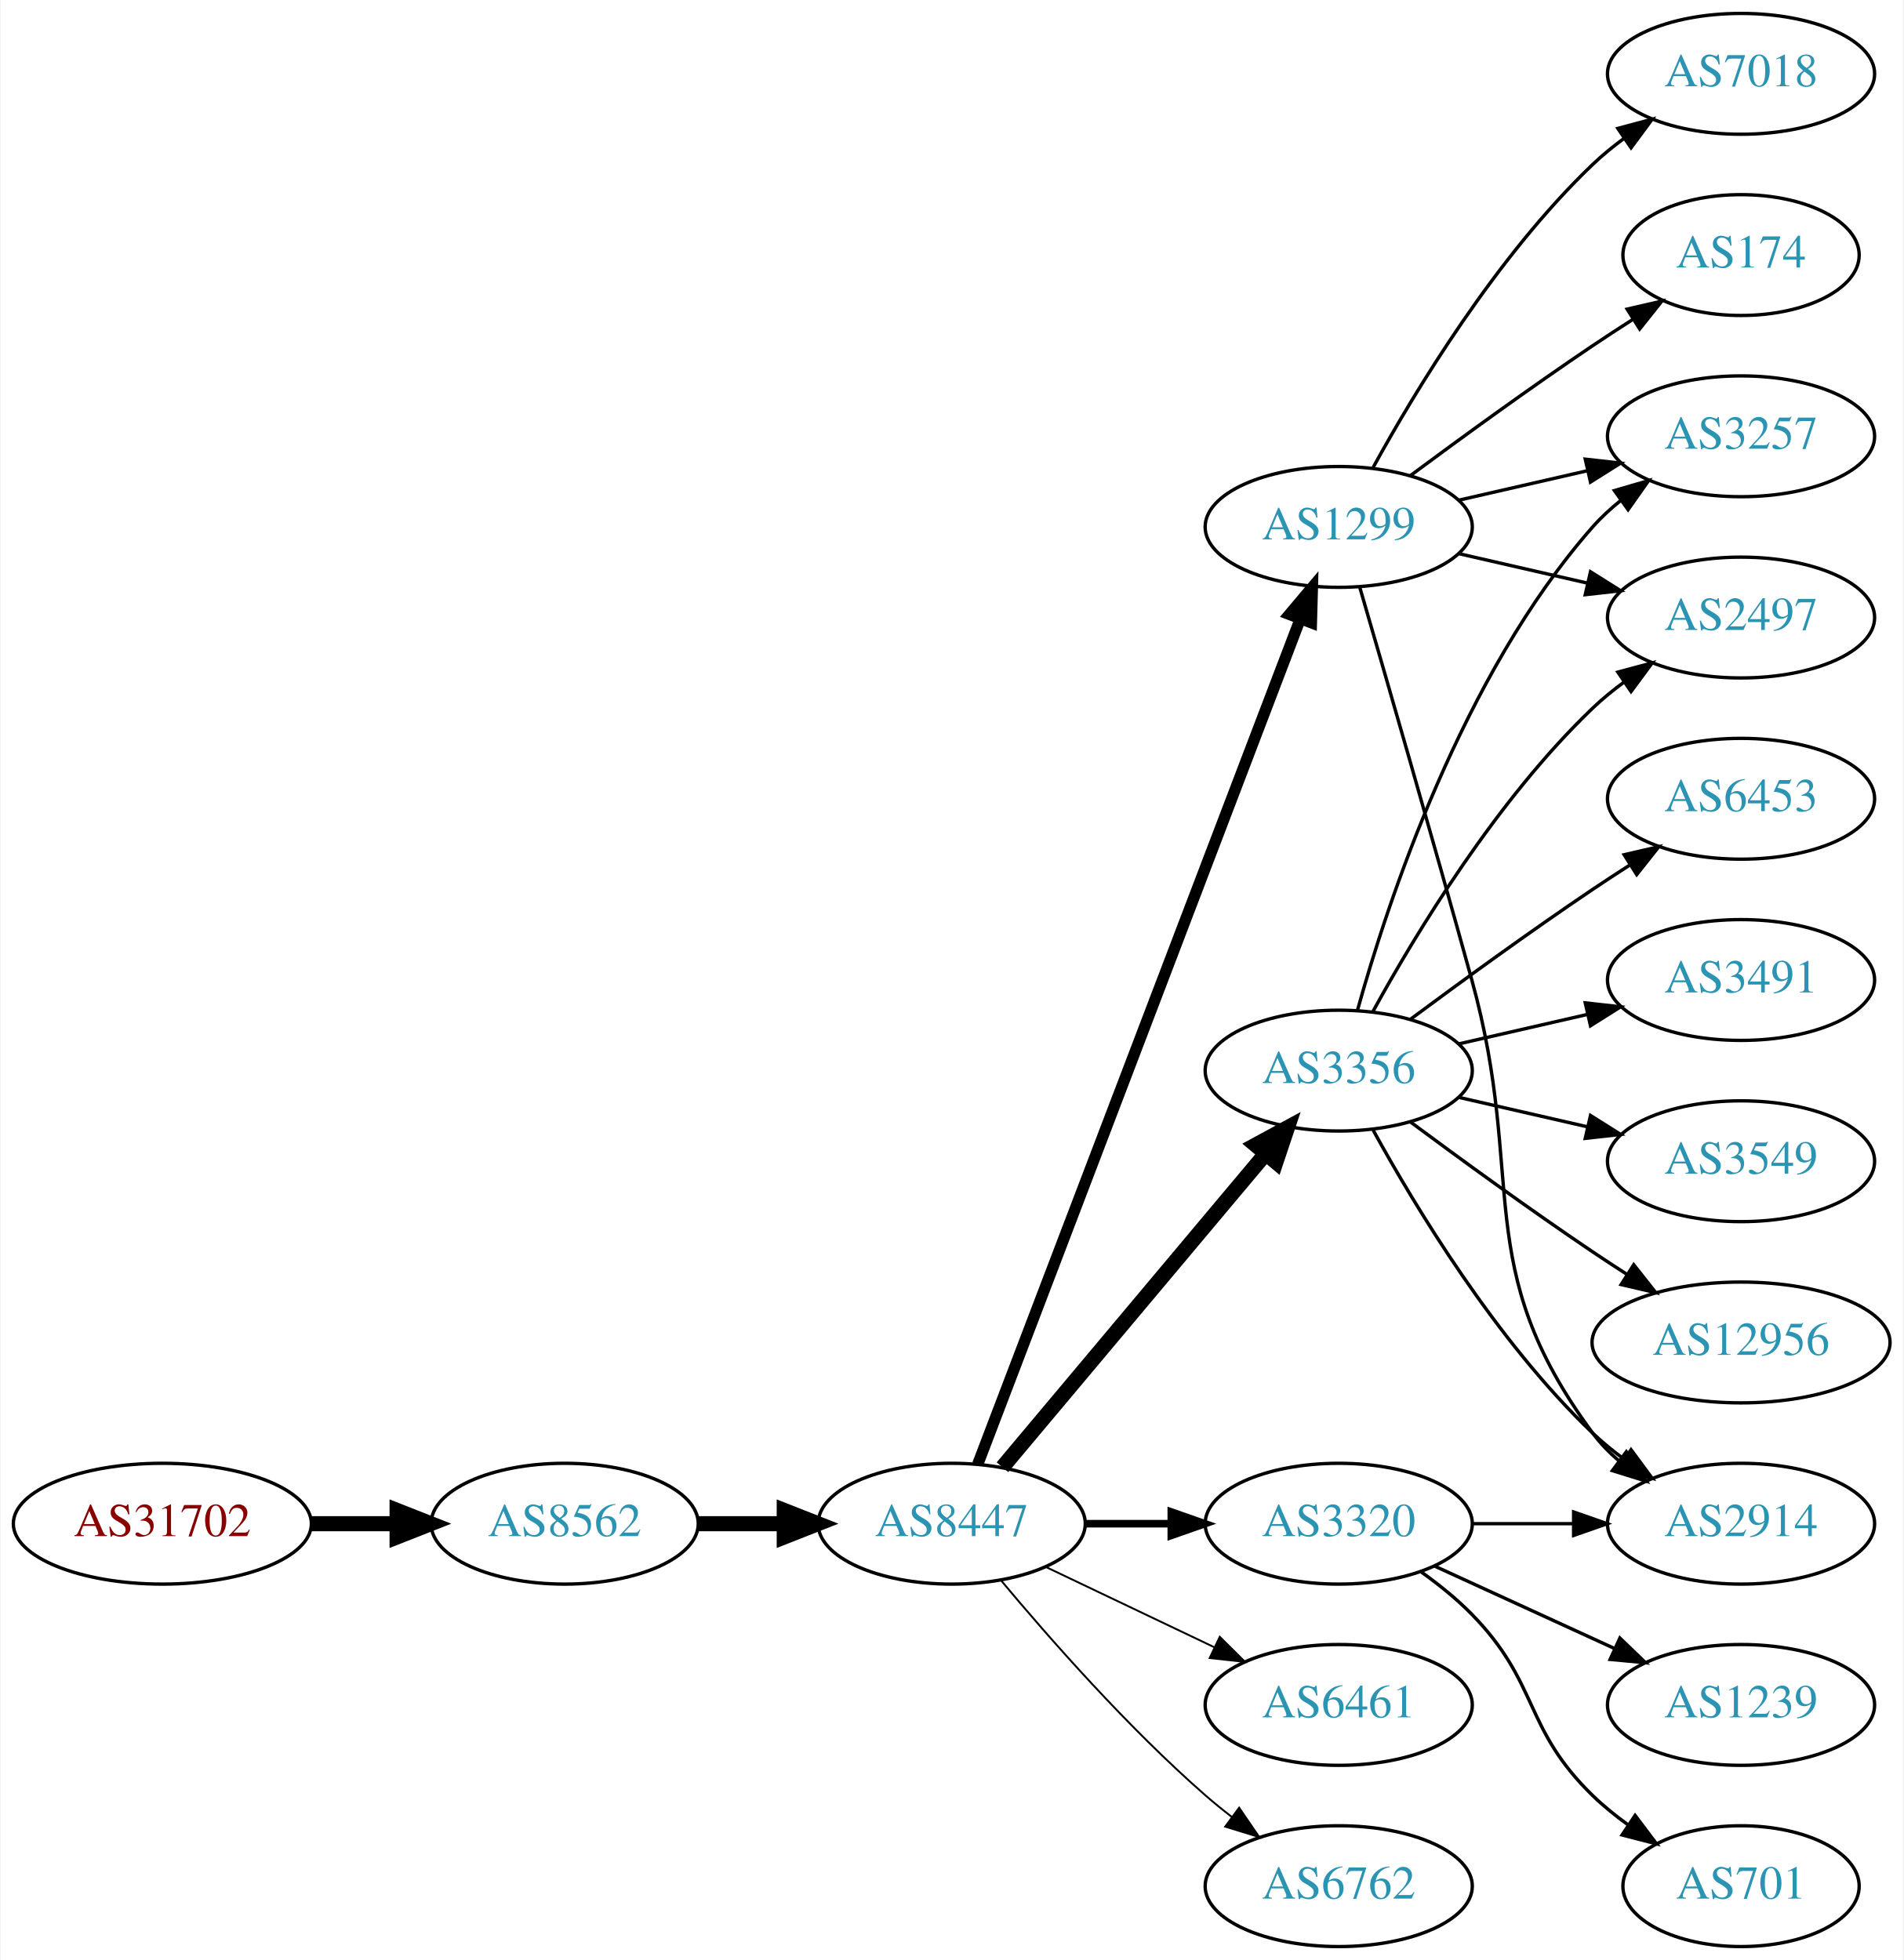
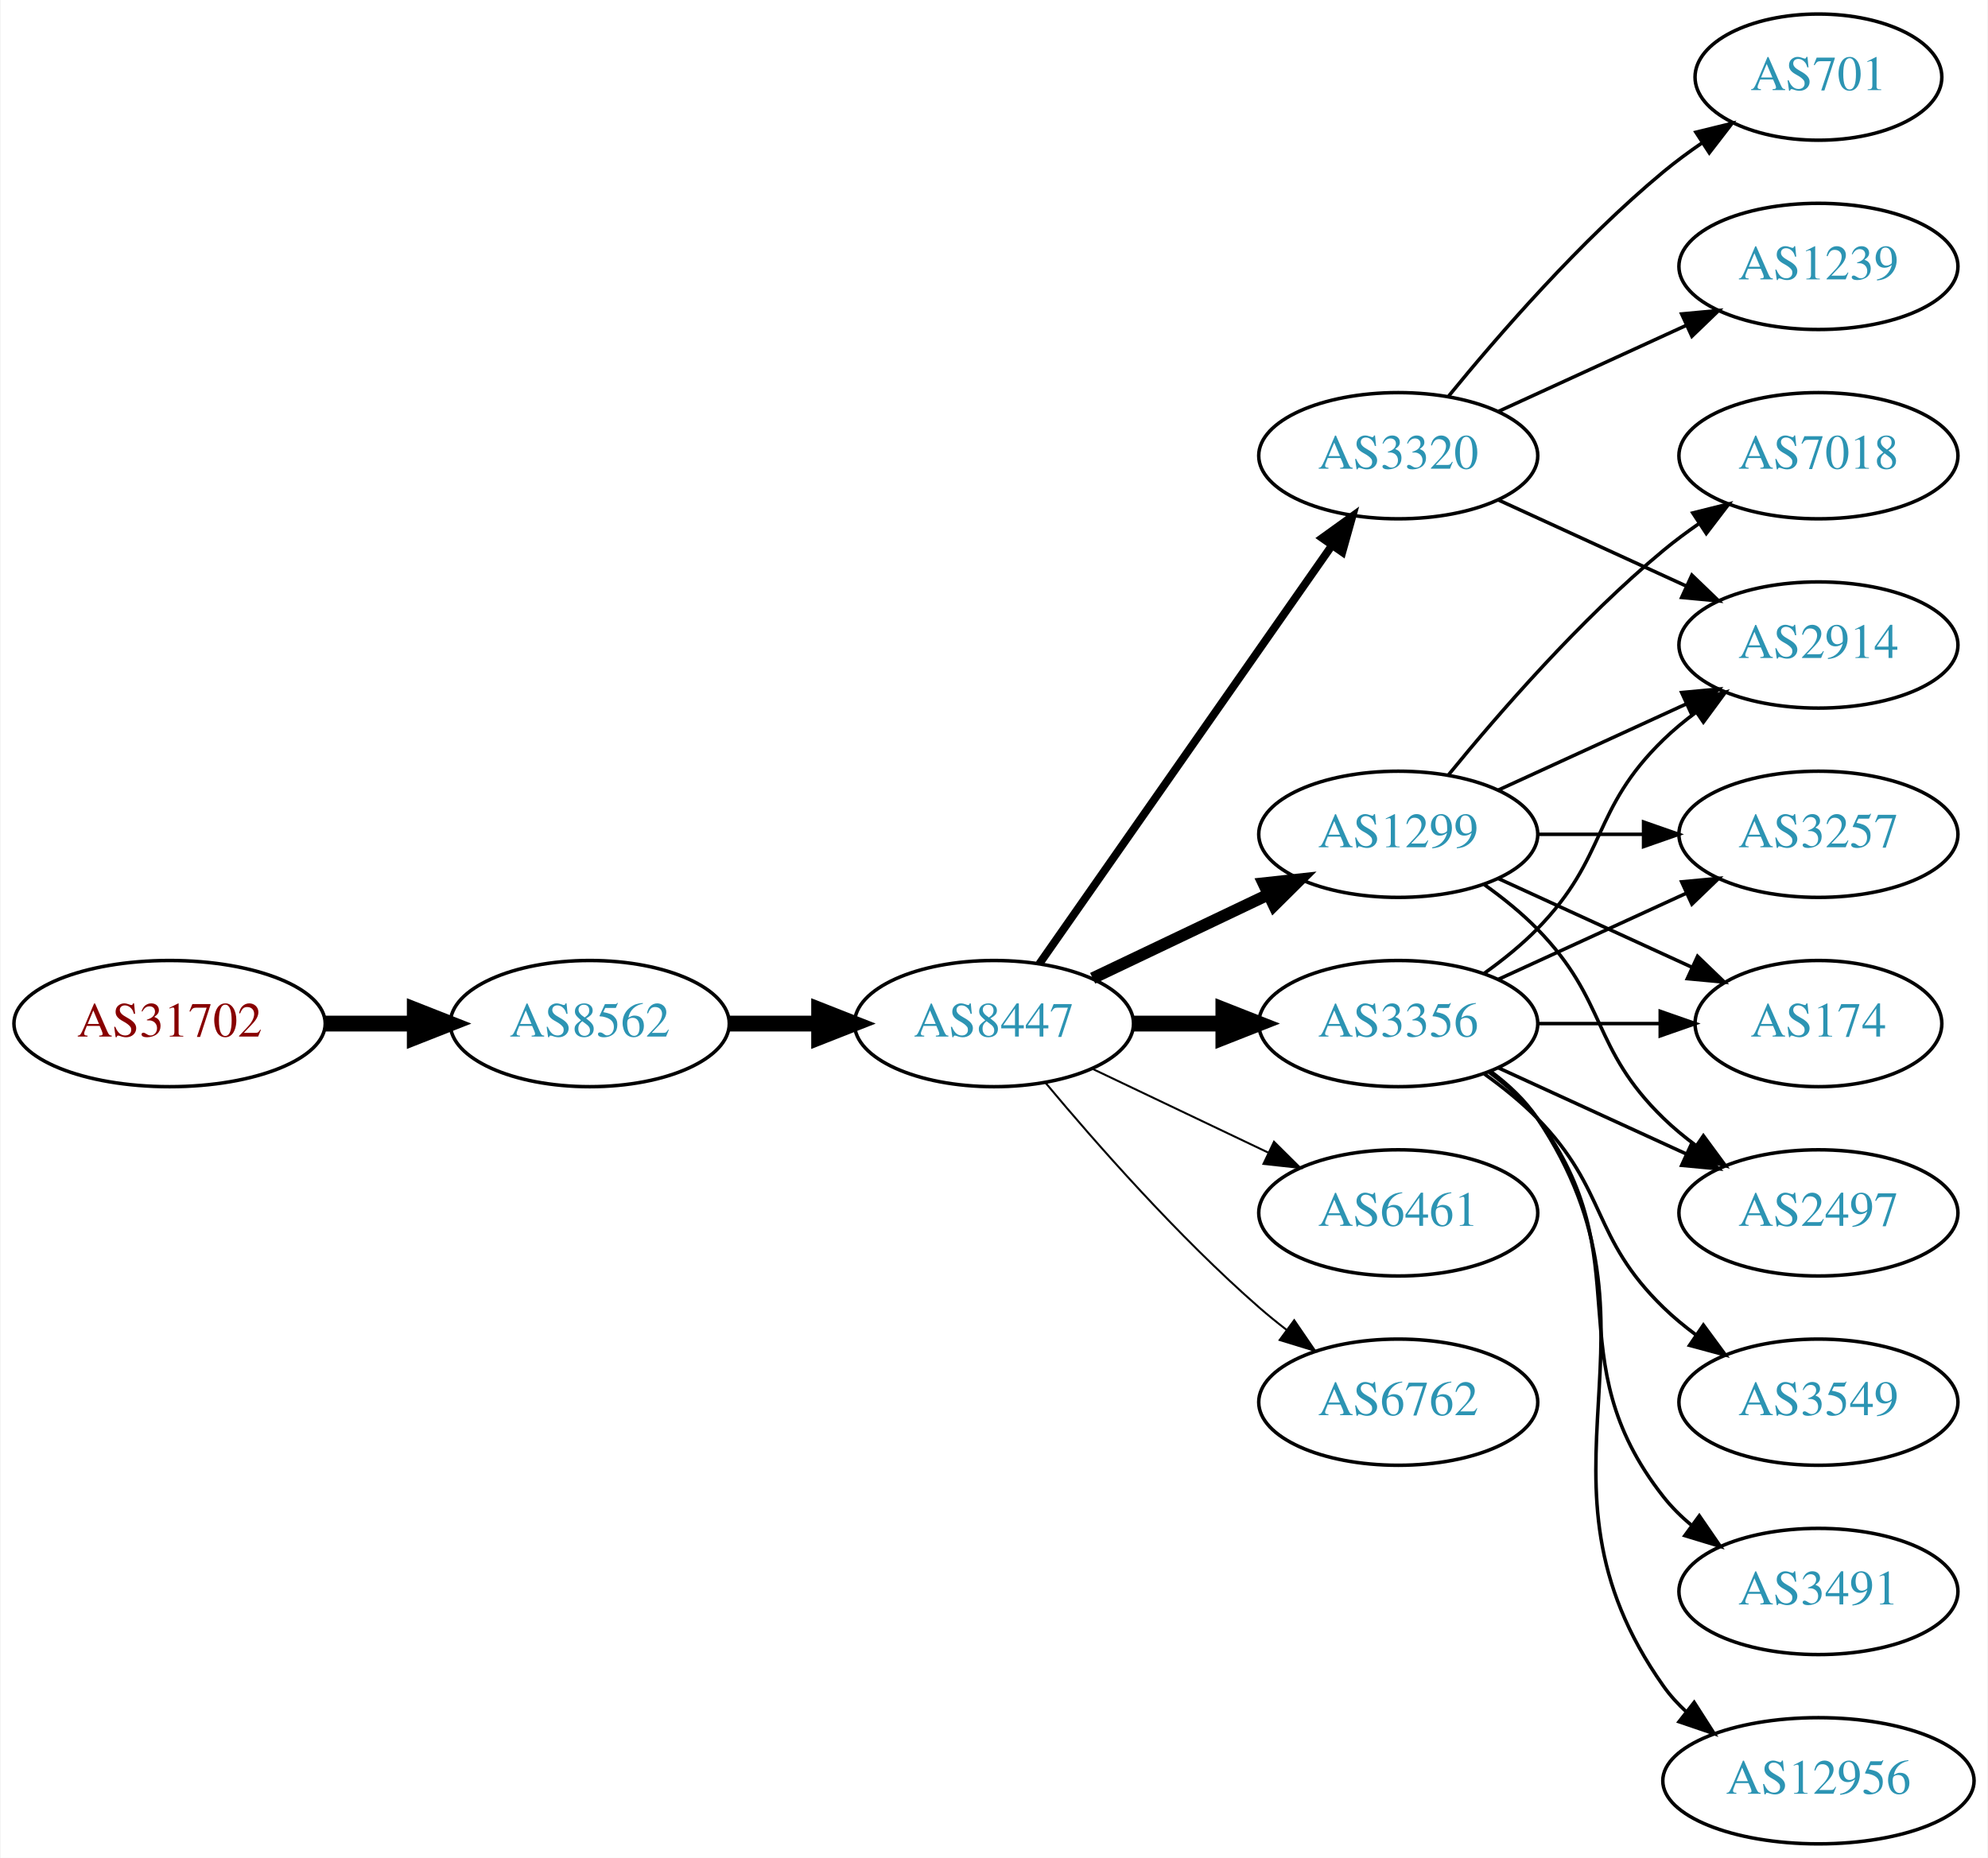
- <svg xmlns="http://www.w3.org/2000/svg" xmlns:xlink="http://www.w3.org/1999/xlink" width="567pt" height="584pt" viewBox="0.00 0.00 566.66 584.00">
-   <g id="graph0" class="graph" transform="scale(1 1) rotate(0) translate(4 580)">
-     <polygon fill="white" stroke="none" points="-4,4 -4,-580 562.663,-580 562.663,4 -4,4" />
+ <svg xmlns="http://www.w3.org/2000/svg" xmlns:xlink="http://www.w3.org/1999/xlink" width="567pt" height="530pt" viewBox="0.00 0.00 566.66 530.00">
+   <g id="graph0" class="graph" transform="scale(1 1) rotate(0) translate(4 526)">
+     <polygon fill="white" stroke="none" points="-4,4 -4,-526 562.663,-526 562.663,4 -4,4" />
    <g id="node1" class="node">
      <g id="a_node1">
        <a xlink:href="/asn/31702" xlink:title="AS31702 ~ IP-Transit: www.funknetz.at GmbH [AT]">
-           <ellipse fill="#ffffff" stroke="black" cx="44.196" cy="-126" rx="44.393" ry="18" />
-           <text text-anchor="middle" x="44.196" y="-122.3" font-family="Times,serif" font-size="14.00" fill="#880000">AS31702</text>
+           <ellipse fill="#ffffff" stroke="black" cx="44.196" cy="-234" rx="44.393" ry="18" />
+           <text text-anchor="middle" x="44.196" y="-230.3" font-family="Times,serif" font-size="14.00" fill="#880000">AS31702</text>
        </a>
      </g>
    </g>
    <g id="node2" class="node">
      <g id="a_node2">
        <a xlink:href="/asn/8562" xlink:title="AS8562 ~ A1 Telekom Austria AG [AT]">
-           <ellipse fill="#ffffff" stroke="black" cx="164.039" cy="-126" rx="39.794" ry="18" />
-           <text text-anchor="middle" x="164.039" y="-122.3" font-family="Times,serif" font-size="14.00" fill="#2c94b3">AS8562</text>
+           <ellipse fill="#ffffff" stroke="black" cx="164.039" cy="-234" rx="39.794" ry="18" />
+           <text text-anchor="middle" x="164.039" y="-230.3" font-family="Times,serif" font-size="14.00" fill="#2c94b3">AS8562</text>
        </a>
      </g>
    </g>
    <g id="edge1" class="edge">
-       <path fill="none" stroke="black" stroke-width="4.5" d="M88.407,-126C96.72,-126 105.482,-126 113.965,-126" />
-       <polygon fill="black" stroke="black" stroke-width="4.5" points="114.123,-129.938 124.123,-126 114.123,-122.063 114.123,-129.938" />
+       <path fill="none" stroke="black" stroke-width="4.5" d="M88.407,-234C96.72,-234 105.482,-234 113.965,-234" />
+       <polygon fill="black" stroke="black" stroke-width="4.5" points="114.123,-237.938 124.123,-234 114.123,-230.063 114.123,-237.938" />
    </g>
    <g id="node3" class="node">
      <g id="a_node3">
        <a xlink:href="/asn/8447" xlink:title="AS8447 ~ A1 Telekom Austria AG [AT]">
-           <ellipse fill="#ffffff" stroke="black" cx="279.332" cy="-126" rx="39.794" ry="18" />
-           <text text-anchor="middle" x="279.332" y="-122.3" font-family="Times,serif" font-size="14.00" fill="#2c94b3">AS8447</text>
+           <ellipse fill="#ffffff" stroke="black" cx="279.332" cy="-234" rx="39.794" ry="18" />
+           <text text-anchor="middle" x="279.332" y="-230.3" font-family="Times,serif" font-size="14.00" fill="#2c94b3">AS8447</text>
        </a>
      </g>
    </g>
    <g id="edge2" class="edge">
-       <path fill="none" stroke="black" stroke-width="4.5" d="M203.711,-126C211.914,-126 220.678,-126 229.21,-126" />
-       <polygon fill="black" stroke="black" stroke-width="4.5" points="229.449,-129.938 239.449,-126 229.449,-122.063 229.449,-129.938" />
+       <path fill="none" stroke="black" stroke-width="4.5" d="M203.711,-234C211.914,-234 220.678,-234 229.21,-234" />
+       <polygon fill="black" stroke="black" stroke-width="4.5" points="229.449,-237.938 239.449,-234 229.449,-230.063 229.449,-237.938" />
    </g>
    <g id="node4" class="node">
      <g id="a_node4">
-         <a xlink:href="/asn/1299" xlink:title="AS1299 ~ Telia Carrier [EU]">
-           <ellipse fill="#ffffff" stroke="black" cx="394.625" cy="-423" rx="39.794" ry="18" />
-           <text text-anchor="middle" x="394.625" y="-419.3" font-family="Times,serif" font-size="14.00" fill="#2c94b3">AS1299</text>
+         <a xlink:href="/asn/3356" xlink:title="AS3356 ~ Level 3 Parent, LLC [US]">
+           <ellipse fill="#ffffff" stroke="black" cx="394.625" cy="-234" rx="39.794" ry="18" />
+           <text text-anchor="middle" x="394.625" y="-230.3" font-family="Times,serif" font-size="14.00" fill="#2c94b3">AS3356</text>
        </a>
      </g>
    </g>
    <g id="edge3" class="edge">
-       <path fill="none" stroke="black" stroke-width="3.375" d="M287.079,-143.689C306.083,-193.507 360.153,-335.254 383.11,-395.436" />
-       <polygon fill="black" stroke="black" stroke-width="3.375" points="379.935,-396.932 386.769,-405.028 386.475,-394.437 379.935,-396.932" />
+       <path fill="none" stroke="black" stroke-width="4.5" d="M319.004,-234C327.207,-234 335.971,-234 344.503,-234" />
+       <polygon fill="black" stroke="black" stroke-width="4.5" points="344.742,-237.938 354.742,-234 344.742,-230.063 344.742,-237.938" />
    </g>
    <g id="node5" class="node">
      <g id="a_node5">
-         <a xlink:href="/asn/3356" xlink:title="AS3356 ~ Level 3 Parent, LLC [US]">
-           <ellipse fill="#ffffff" stroke="black" cx="394.625" cy="-261" rx="39.794" ry="18" />
-           <text text-anchor="middle" x="394.625" y="-257.3" font-family="Times,serif" font-size="14.00" fill="#2c94b3">AS3356</text>
+         <a xlink:href="/asn/3320" xlink:title="AS3320 ~ DTAG [DE]">
+           <ellipse fill="#ffffff" stroke="black" cx="394.625" cy="-396" rx="39.794" ry="18" />
+           <text text-anchor="middle" x="394.625" y="-392.3" font-family="Times,serif" font-size="14.00" fill="#2c94b3">AS3320</text>
        </a>
      </g>
    </g>
    <g id="edge4" class="edge">
-       <path fill="none" stroke="black" stroke-width="4.5" d="M294.451,-142.825C314.126,-166.269 349.93,-208.934 372.708,-236.076" />
-       <polygon fill="black" stroke="black" stroke-width="4.5" points="369.883,-238.834 379.327,-243.963 375.915,-233.772 369.883,-238.834" />
+       <path fill="none" stroke="black" stroke-width="2.25" d="M292.242,-251.031C312.164,-279.517 352.353,-336.985 375.703,-370.374" />
+       <polygon fill="black" stroke="black" stroke-width="2.25" points="372.934,-372.521 381.533,-378.71 378.67,-368.509 372.934,-372.521" />
    </g>
    <g id="node6" class="node">
      <g id="a_node6">
-         <a xlink:href="/asn/3320" xlink:title="AS3320 ~ DTAG [DE]">
-           <ellipse fill="#ffffff" stroke="black" cx="394.625" cy="-126" rx="39.794" ry="18" />
-           <text text-anchor="middle" x="394.625" y="-122.3" font-family="Times,serif" font-size="14.00" fill="#2c94b3">AS3320</text>
+         <a xlink:href="/asn/1299" xlink:title="AS1299 ~ Telia Carrier [EU]">
+           <ellipse fill="#ffffff" stroke="black" cx="394.625" cy="-288" rx="39.794" ry="18" />
+           <text text-anchor="middle" x="394.625" y="-284.3" font-family="Times,serif" font-size="14.00" fill="#2c94b3">AS1299</text>
        </a>
      </g>
    </g>
    <g id="edge5" class="edge">
-       <path fill="none" stroke="black" stroke-width="2.25" d="M319.004,-126C327.207,-126 335.971,-126 344.503,-126" />
-       <polygon fill="black" stroke="black" stroke-width="2.25" points="344.742,-129.5 354.742,-126 344.742,-122.5 344.742,-129.5" />
+       <path fill="none" stroke="black" stroke-width="3.375" d="M307.468,-246.934C322.462,-254.081 341.283,-263.052 357.506,-270.785" />
+       <polygon fill="black" stroke="black" stroke-width="3.375" points="356.177,-274.028 366.71,-275.171 359.188,-267.709 356.177,-274.028" />
    </g>
    <g id="node7" class="node">
      <g id="a_node7">
        <a xlink:href="/asn/6461" xlink:title="AS6461 ~ Zayo Bandwidth [US]">
-           <ellipse fill="#ffffff" stroke="black" cx="394.625" cy="-72" rx="39.794" ry="18" />
-           <text text-anchor="middle" x="394.625" y="-68.3" font-family="Times,serif" font-size="14.00" fill="#2c94b3">AS6461</text>
+           <ellipse fill="#ffffff" stroke="black" cx="394.625" cy="-180" rx="39.794" ry="18" />
+           <text text-anchor="middle" x="394.625" y="-176.3" font-family="Times,serif" font-size="14.00" fill="#2c94b3">AS6461</text>
        </a>
      </g>
    </g>
    <g id="edge6" class="edge">
-       <path fill="none" stroke="black" stroke-width="0.562" d="M307.468,-113.066C322.462,-105.919 341.283,-96.948 357.506,-89.215" />
-       <polygon fill="black" stroke="black" stroke-width="0.562" points="359.188,-92.291 366.71,-84.829 356.177,-85.972 359.188,-92.291" />
+       <path fill="none" stroke="black" stroke-width="0.562" d="M307.468,-221.066C322.462,-213.919 341.283,-204.948 357.506,-197.215" />
+       <polygon fill="black" stroke="black" stroke-width="0.562" points="359.188,-200.291 366.71,-192.829 356.177,-193.972 359.188,-200.291" />
    </g>
    <g id="node8" class="node">
      <g id="a_node8">
        <a xlink:href="/asn/6762" xlink:title="AS6762 ~ TELECOM ITALIA SPARKLE S.p.A. [IT]">
-           <ellipse fill="#ffffff" stroke="black" cx="394.625" cy="-18" rx="39.794" ry="18" />
-           <text text-anchor="middle" x="394.625" y="-14.3" font-family="Times,serif" font-size="14.00" fill="#2c94b3">AS6762</text>
+           <ellipse fill="#ffffff" stroke="black" cx="394.625" cy="-126" rx="39.794" ry="18" />
+           <text text-anchor="middle" x="394.625" y="-122.3" font-family="Times,serif" font-size="14.00" fill="#2c94b3">AS6762</text>
        </a>
      </g>
    </g>
    <g id="edge7" class="edge">
-       <path fill="none" stroke="black" stroke-width="0.562" d="M293.962,-109.183C308.244,-92.071 331.791,-65.255 354.978,-45 357.444,-42.846 360.082,-40.706 362.78,-38.628" />
-       <polygon fill="black" stroke="black" stroke-width="0.562" points="364.953,-41.375 370.934,-32.63 360.805,-35.736 364.953,-41.375" />
+       <path fill="none" stroke="black" stroke-width="0.562" d="M293.962,-217.183C308.244,-200.071 331.791,-173.255 354.978,-153 357.444,-150.846 360.082,-148.706 362.78,-146.628" />
+       <polygon fill="black" stroke="black" stroke-width="0.562" points="364.953,-149.375 370.934,-140.63 360.805,-143.736 364.953,-149.375" />
    </g>
    <g id="node9" class="node">
      <g id="a_node9">
-         <a xlink:href="/asn/174" xlink:title="AS174 ~ Cogent Communications [US]">
-           <ellipse fill="#ffffff" stroke="black" cx="514.467" cy="-504" rx="35.194" ry="18" />
-           <text text-anchor="middle" x="514.467" y="-500.3" font-family="Times,serif" font-size="14.00" fill="#2c94b3">AS174</text>
+         <a xlink:href="/asn/3257" xlink:title="AS3257 ~ GTT [DE]">
+           <ellipse fill="#ffffff" stroke="black" cx="514.467" cy="-288" rx="39.794" ry="18" />
+           <text text-anchor="middle" x="514.467" y="-284.3" font-family="Times,serif" font-size="14.00" fill="#2c94b3">AS3257</text>
        </a>
      </g>
    </g>
    <g id="edge8" class="edge">
-       <path fill="none" stroke="black" d="M415.955,-438.277C430.817,-449.304 451.562,-464.407 470.271,-477 474.088,-479.569 478.138,-482.21 482.169,-484.786" />
-       <polygon fill="black" stroke="black" points="480.538,-487.895 490.863,-490.271 484.273,-481.975 480.538,-487.895" />
+       <path fill="none" stroke="black" d="M423.253,-246.661C439.21,-253.973 459.481,-263.261 476.764,-271.181" />
+       <polygon fill="black" stroke="black" points="475.462,-274.435 486.011,-275.419 478.378,-268.071 475.462,-274.435" />
    </g>
    <g id="node10" class="node">
      <g id="a_node10">
-         <a xlink:href="/asn/2497" xlink:title="AS2497 ~ Internet Initiative Japan Inc. [JP]">
-           <ellipse fill="#ffffff" stroke="black" cx="514.467" cy="-396" rx="39.794" ry="18" />
-           <text text-anchor="middle" x="514.467" y="-392.3" font-family="Times,serif" font-size="14.00" fill="#2c94b3">AS2497</text>
+         <a xlink:href="/asn/174" xlink:title="AS174 ~ Cogent Communications [US]">
+           <ellipse fill="#ffffff" stroke="black" cx="514.467" cy="-234" rx="35.194" ry="18" />
+           <text text-anchor="middle" x="514.467" y="-230.3" font-family="Times,serif" font-size="14.00" fill="#2c94b3">AS174</text>
        </a>
      </g>
    </g>
    <g id="edge9" class="edge">
-       <path fill="none" stroke="black" d="M430.344,-415.045C442.344,-412.296 455.965,-409.175 468.657,-406.267" />
-       <polygon fill="black" stroke="black" points="469.623,-409.636 478.589,-403.991 468.06,-402.813 469.623,-409.636" />
+       <path fill="none" stroke="black" d="M434.537,-234C445.624,-234 457.783,-234 469.166,-234" />
+       <polygon fill="black" stroke="black" points="469.348,-237.5 479.348,-234 469.348,-230.5 469.348,-237.5" />
    </g>
    <g id="node11" class="node">
      <g id="a_node11">
-         <a xlink:href="/asn/7018" xlink:title="AS7018 ~ AT&amp;T Services, Inc. [US]">
-           <ellipse fill="#ffffff" stroke="black" cx="514.467" cy="-558" rx="39.794" ry="18" />
-           <text text-anchor="middle" x="514.467" y="-554.3" font-family="Times,serif" font-size="14.00" fill="#2c94b3">AS7018</text>
+         <a xlink:href="/asn/2914" xlink:title="AS2914 ~ NTT America, Inc. [US]">
+           <ellipse fill="#ffffff" stroke="black" cx="514.467" cy="-342" rx="39.794" ry="18" />
+           <text text-anchor="middle" x="514.467" y="-338.3" font-family="Times,serif" font-size="14.00" fill="#2c94b3">AS2914</text>
        </a>
      </g>
    </g>
    <g id="edge10" class="edge">
-       <path fill="none" stroke="black" d="M404.866,-440.713C417.411,-463.561 441.588,-503.611 470.271,-531 473.139,-533.739 476.328,-536.347 479.637,-538.785" />
-       <polygon fill="black" stroke="black" points="477.761,-541.742 487.996,-544.477 481.7,-535.956 477.761,-541.742" />
+       <path fill="none" stroke="black" d="M419.219,-248.389C424.475,-252.148 429.806,-256.437 434.271,-261 454.443,-281.617 449.578,-294.906 470.271,-315 473.116,-317.763 476.29,-320.386 479.59,-322.834" />
+       <polygon fill="black" stroke="black" points="477.707,-325.786 487.938,-328.538 481.656,-320.006 477.707,-325.786" />
    </g>
    <g id="node12" class="node">
      <g id="a_node12">
-         <a xlink:href="/asn/2914" xlink:title="AS2914 ~ NTT America, Inc. [US]">
+         <a xlink:href="/asn/3549" xlink:title="AS3549 ~ Level 3 Parent, LLC [US]">
          <ellipse fill="#ffffff" stroke="black" cx="514.467" cy="-126" rx="39.794" ry="18" />
-           <text text-anchor="middle" x="514.467" y="-122.3" font-family="Times,serif" font-size="14.00" fill="#2c94b3">AS2914</text>
+           <text text-anchor="middle" x="514.467" y="-122.3" font-family="Times,serif" font-size="14.00" fill="#2c94b3">AS3549</text>
        </a>
      </g>
    </g>
    <g id="edge11" class="edge">
-       <path fill="none" stroke="black" d="M400.855,-405.123C408.382,-379.305 422.644,-330.061 434.271,-288 450.817,-228.148 433.368,-202.941 470.271,-153 472.505,-149.977 475.187,-147.214 478.108,-144.707" />
-       <polygon fill="black" stroke="black" points="480.303,-147.437 486.252,-138.669 476.134,-141.814 480.303,-147.437" />
+       <path fill="none" stroke="black" d="M419.219,-219.611C424.475,-215.852 429.806,-211.563 434.271,-207 454.443,-186.383 449.578,-173.094 470.271,-153 473.116,-150.237 476.29,-147.614 479.59,-145.166" />
+       <polygon fill="black" stroke="black" points="481.656,-147.994 487.938,-139.462 477.707,-142.214 481.656,-147.994" />
    </g>
    <g id="node13" class="node">
      <g id="a_node13">
-         <a xlink:href="/asn/3257" xlink:title="AS3257 ~ GTT [DE]">
-           <ellipse fill="#ffffff" stroke="black" cx="514.467" cy="-450" rx="39.794" ry="18" />
-           <text text-anchor="middle" x="514.467" y="-446.3" font-family="Times,serif" font-size="14.00" fill="#2c94b3">AS3257</text>
+         <a xlink:href="/asn/3491" xlink:title="AS3491 ~ PCCW Global, Inc. [US]">
+           <ellipse fill="#ffffff" stroke="black" cx="514.467" cy="-72" rx="39.794" ry="18" />
+           <text text-anchor="middle" x="514.467" y="-68.3" font-family="Times,serif" font-size="14.00" fill="#2c94b3">AS3491</text>
        </a>
      </g>
    </g>
    <g id="edge12" class="edge">
-       <path fill="none" stroke="black" d="M430.344,-430.955C442.344,-433.704 455.965,-436.825 468.657,-439.733" />
-       <polygon fill="black" stroke="black" points="468.06,-443.187 478.589,-442.009 469.623,-436.364 468.06,-443.187" />
-     </g>
-     <g id="edge15" class="edge">
-       <path fill="none" stroke="black" d="M404.866,-278.713C417.411,-301.561 441.588,-341.611 470.271,-369 473.139,-371.739 476.328,-374.347 479.637,-376.785" />
-       <polygon fill="black" stroke="black" points="477.761,-379.742 487.996,-382.477 481.7,-373.956 477.761,-379.742" />
-     </g>
-     <g id="edge17" class="edge">
-       <path fill="none" stroke="black" d="M404.866,-243.287C417.411,-220.439 441.588,-180.389 470.271,-153 473.139,-150.261 476.328,-147.653 479.637,-145.215" />
-       <polygon fill="black" stroke="black" points="481.7,-148.044 487.996,-139.523 477.761,-142.258 481.7,-148.044" />
-     </g>
-     <g id="edge13" class="edge">
-       <path fill="none" stroke="black" d="M400.197,-278.946C409.103,-310.995 431.387,-378.842 470.271,-423 472.755,-425.821 475.605,-428.449 478.63,-430.871" />
-       <polygon fill="black" stroke="black" points="476.748,-433.828 486.92,-436.791 480.816,-428.131 476.748,-433.828" />
+       <path fill="none" stroke="black" d="M420.555,-220.118C425.631,-216.389 430.549,-211.984 434.271,-207 464.542,-166.458 438.972,-138.754 470.271,-99 472.596,-96.047 475.34,-93.33 478.299,-90.853" />
+       <polygon fill="black" stroke="black" points="480.492,-93.585 486.496,-84.855 476.358,-87.936 480.492,-93.585" />
    </g>
    <g id="node14" class="node">
      <g id="a_node14">
        <a xlink:href="/asn/12956" xlink:title="AS12956 ~ TELXIUS [ES]">
-           <ellipse fill="#ffffff" stroke="black" cx="514.467" cy="-180" rx="44.393" ry="18" />
-           <text text-anchor="middle" x="514.467" y="-176.3" font-family="Times,serif" font-size="14.00" fill="#2c94b3">AS12956</text>
-         </a>
-       </g>
-     </g>
-     <g id="edge14" class="edge">
-       <path fill="none" stroke="black" d="M415.955,-245.723C430.817,-234.696 451.562,-219.593 470.271,-207 473.561,-204.785 477.024,-202.518 480.498,-200.285" />
-       <polygon fill="black" stroke="black" points="482.495,-203.163 489.065,-194.852 478.746,-197.252 482.495,-203.163" />
+           <ellipse fill="#ffffff" stroke="black" cx="514.467" cy="-18" rx="44.393" ry="18" />
+           <text text-anchor="middle" x="514.467" y="-14.3" font-family="Times,serif" font-size="14.00" fill="#2c94b3">AS12956</text>
+         </a>
+       </g>
+     </g>
+     <g id="edge13" class="edge">
+       <path fill="none" stroke="black" d="M420.944,-220.393C425.999,-216.649 430.811,-212.169 434.271,-207 475.296,-145.706 427.692,-105.225 470.271,-45 472.16,-42.328 474.405,-39.865 476.865,-37.605" />
+       <polygon fill="black" stroke="black" points="479.028,-40.356 484.741,-31.433 474.711,-34.846 479.028,-40.356" />
    </g>
    <g id="node15" class="node">
      <g id="a_node15">
-         <a xlink:href="/asn/6453" xlink:title="AS6453 ~ TATA COMMUNICATIONS (AMERICA) INC [US]">
-           <ellipse fill="#ffffff" stroke="black" cx="514.467" cy="-342" rx="39.794" ry="18" />
-           <text text-anchor="middle" x="514.467" y="-338.3" font-family="Times,serif" font-size="14.00" fill="#2c94b3">AS6453</text>
-         </a>
-       </g>
+         <a xlink:href="/asn/2497" xlink:title="AS2497 ~ Internet Initiative Japan Inc. [JP]">
+           <ellipse fill="#ffffff" stroke="black" cx="514.467" cy="-180" rx="39.794" ry="18" />
+           <text text-anchor="middle" x="514.467" y="-176.3" font-family="Times,serif" font-size="14.00" fill="#2c94b3">AS2497</text>
+         </a>
+       </g>
+     </g>
+     <g id="edge14" class="edge">
+       <path fill="none" stroke="black" d="M423.253,-221.339C439.21,-214.027 459.481,-204.739 476.764,-196.819" />
+       <polygon fill="black" stroke="black" points="478.378,-199.929 486.011,-192.581 475.462,-193.565 478.378,-199.929" />
    </g>
    <g id="edge16" class="edge">
-       <path fill="none" stroke="black" d="M415.955,-276.277C430.817,-287.304 451.562,-302.407 470.271,-315 473.82,-317.389 477.57,-319.839 481.319,-322.242" />
-       <polygon fill="black" stroke="black" points="479.645,-325.325 489.967,-327.712 483.387,-319.409 479.645,-325.325" />
+       <path fill="none" stroke="black" d="M423.253,-383.339C439.21,-376.027 459.481,-366.739 476.764,-358.819" />
+       <polygon fill="black" stroke="black" points="478.378,-361.929 486.011,-354.581 475.462,-355.565 478.378,-361.929" />
    </g>
    <g id="node16" class="node">
      <g id="a_node16">
-         <a xlink:href="/asn/3491" xlink:title="AS3491 ~ PCCW Global, Inc. [US]">
-           <ellipse fill="#ffffff" stroke="black" cx="514.467" cy="-288" rx="39.794" ry="18" />
-           <text text-anchor="middle" x="514.467" y="-284.3" font-family="Times,serif" font-size="14.00" fill="#2c94b3">AS3491</text>
-         </a>
-       </g>
-     </g>
-     <g id="edge18" class="edge">
-       <path fill="none" stroke="black" d="M430.344,-268.955C442.344,-271.704 455.965,-274.825 468.657,-277.733" />
-       <polygon fill="black" stroke="black" points="468.06,-281.187 478.589,-280.009 469.623,-274.364 468.06,-281.187" />
+         <a xlink:href="/asn/701" xlink:title="AS701 ~ UUNET [US]">
+           <ellipse fill="#ffffff" stroke="black" cx="514.467" cy="-504" rx="35.194" ry="18" />
+           <text text-anchor="middle" x="514.467" y="-500.3" font-family="Times,serif" font-size="14.00" fill="#2c94b3">AS701</text>
+         </a>
+       </g>
+     </g>
+     <g id="edge15" class="edge">
+       <path fill="none" stroke="black" d="M409.044,-413.065C423.158,-430.375 446.573,-457.345 470.271,-477 473.734,-479.872 477.527,-482.669 481.381,-485.308" />
+       <polygon fill="black" stroke="black" points="479.524,-488.275 489.814,-490.797 483.343,-482.408 479.524,-488.275" />
    </g>
    <g id="node17" class="node">
      <g id="a_node17">
-         <a xlink:href="/asn/3549" xlink:title="AS3549 ~ Level 3 Parent, LLC [US]">
-           <ellipse fill="#ffffff" stroke="black" cx="514.467" cy="-234" rx="39.794" ry="18" />
-           <text text-anchor="middle" x="514.467" y="-230.3" font-family="Times,serif" font-size="14.00" fill="#2c94b3">AS3549</text>
-         </a>
-       </g>
+         <a xlink:href="/asn/1239" xlink:title="AS1239 ~ Sprint [US]">
+           <ellipse fill="#ffffff" stroke="black" cx="514.467" cy="-450" rx="39.794" ry="18" />
+           <text text-anchor="middle" x="514.467" y="-446.3" font-family="Times,serif" font-size="14.00" fill="#2c94b3">AS1239</text>
+         </a>
+       </g>
+     </g>
+     <g id="edge17" class="edge">
+       <path fill="none" stroke="black" d="M423.253,-408.661C439.21,-415.973 459.481,-425.261 476.764,-433.181" />
+       <polygon fill="black" stroke="black" points="475.462,-436.435 486.011,-437.419 478.378,-430.071 475.462,-436.435" />
    </g>
    <g id="edge19" class="edge">
-       <path fill="none" stroke="black" d="M430.344,-253.045C442.344,-250.296 455.965,-247.175 468.657,-244.267" />
-       <polygon fill="black" stroke="black" points="469.623,-247.636 478.589,-241.991 468.06,-240.813 469.623,-247.636" />
+       <path fill="none" stroke="black" d="M434.537,-288C444.091,-288 454.44,-288 464.403,-288" />
+       <polygon fill="black" stroke="black" points="464.595,-291.5 474.595,-288 464.595,-284.5 464.595,-291.5" />
    </g>
    <g id="edge20" class="edge">
-       <path fill="none" stroke="black" d="M434.537,-126C444.091,-126 454.44,-126 464.403,-126" />
-       <polygon fill="black" stroke="black" points="464.595,-129.5 474.595,-126 464.595,-122.5 464.595,-129.5" />
+       <path fill="none" stroke="black" d="M423.253,-275.339C439.67,-267.817 460.651,-258.202 478.248,-250.139" />
+       <polygon fill="black" stroke="black" points="479.993,-253.189 487.625,-245.842 477.076,-246.826 479.993,-253.189" />
+     </g>
+     <g id="edge18" class="edge">
+       <path fill="none" stroke="black" d="M423.253,-300.661C439.21,-307.973 459.481,-317.261 476.764,-325.181" />
+       <polygon fill="black" stroke="black" points="475.462,-328.435 486.011,-329.419 478.378,-322.071 475.462,-328.435" />
+     </g>
+     <g id="edge21" class="edge">
+       <path fill="none" stroke="black" d="M419.219,-273.611C424.475,-269.852 429.806,-265.563 434.271,-261 454.443,-240.383 449.578,-227.094 470.271,-207 473.116,-204.237 476.29,-201.614 479.59,-199.166" />
+       <polygon fill="black" stroke="black" points="481.656,-201.994 487.938,-193.462 477.707,-196.214 481.656,-201.994" />
    </g>
    <g id="node18" class="node">
      <g id="a_node18">
-         <a xlink:href="/asn/701" xlink:title="AS701 ~ UUNET [US]">
-           <ellipse fill="#ffffff" stroke="black" cx="514.467" cy="-18" rx="35.194" ry="18" />
-           <text text-anchor="middle" x="514.467" y="-14.3" font-family="Times,serif" font-size="14.00" fill="#2c94b3">AS701</text>
-         </a>
-       </g>
-     </g>
-     <g id="edge21" class="edge">
-       <path fill="none" stroke="black" d="M419.219,-111.611C424.475,-107.852 429.806,-103.563 434.271,-99 454.443,-78.383 449.578,-65.094 470.271,-45 473.499,-41.866 477.15,-38.911 480.928,-36.188" />
-       <polygon fill="black" stroke="black" points="482.907,-39.075 489.288,-30.617 479.025,-33.25 482.907,-39.075" />
-     </g>
-     <g id="node19" class="node">
-       <g id="a_node19">
-         <a xlink:href="/asn/1239" xlink:title="AS1239 ~ Sprint [US]">
-           <ellipse fill="#ffffff" stroke="black" cx="514.467" cy="-72" rx="39.794" ry="18" />
-           <text text-anchor="middle" x="514.467" y="-68.3" font-family="Times,serif" font-size="14.00" fill="#2c94b3">AS1239</text>
+         <a xlink:href="/asn/7018" xlink:title="AS7018 ~ AT&amp;T Services, Inc. [US]">
+           <ellipse fill="#ffffff" stroke="black" cx="514.467" cy="-396" rx="39.794" ry="18" />
+           <text text-anchor="middle" x="514.467" y="-392.3" font-family="Times,serif" font-size="14.00" fill="#2c94b3">AS7018</text>
        </a>
      </g>
    </g>
    <g id="edge22" class="edge">
-       <path fill="none" stroke="black" d="M423.253,-113.339C439.21,-106.027 459.481,-96.739 476.764,-88.819" />
-       <polygon fill="black" stroke="black" points="478.378,-91.929 486.011,-84.581 475.462,-85.565 478.378,-91.929" />
+       <path fill="none" stroke="black" d="M409.044,-305.065C423.158,-322.375 446.573,-349.345 470.271,-369 473.487,-371.668 476.988,-374.27 480.558,-376.741" />
+       <polygon fill="black" stroke="black" points="478.636,-379.666 488.915,-382.236 482.482,-373.817 478.636,-379.666" />
    </g>
  </g>
</svg>
